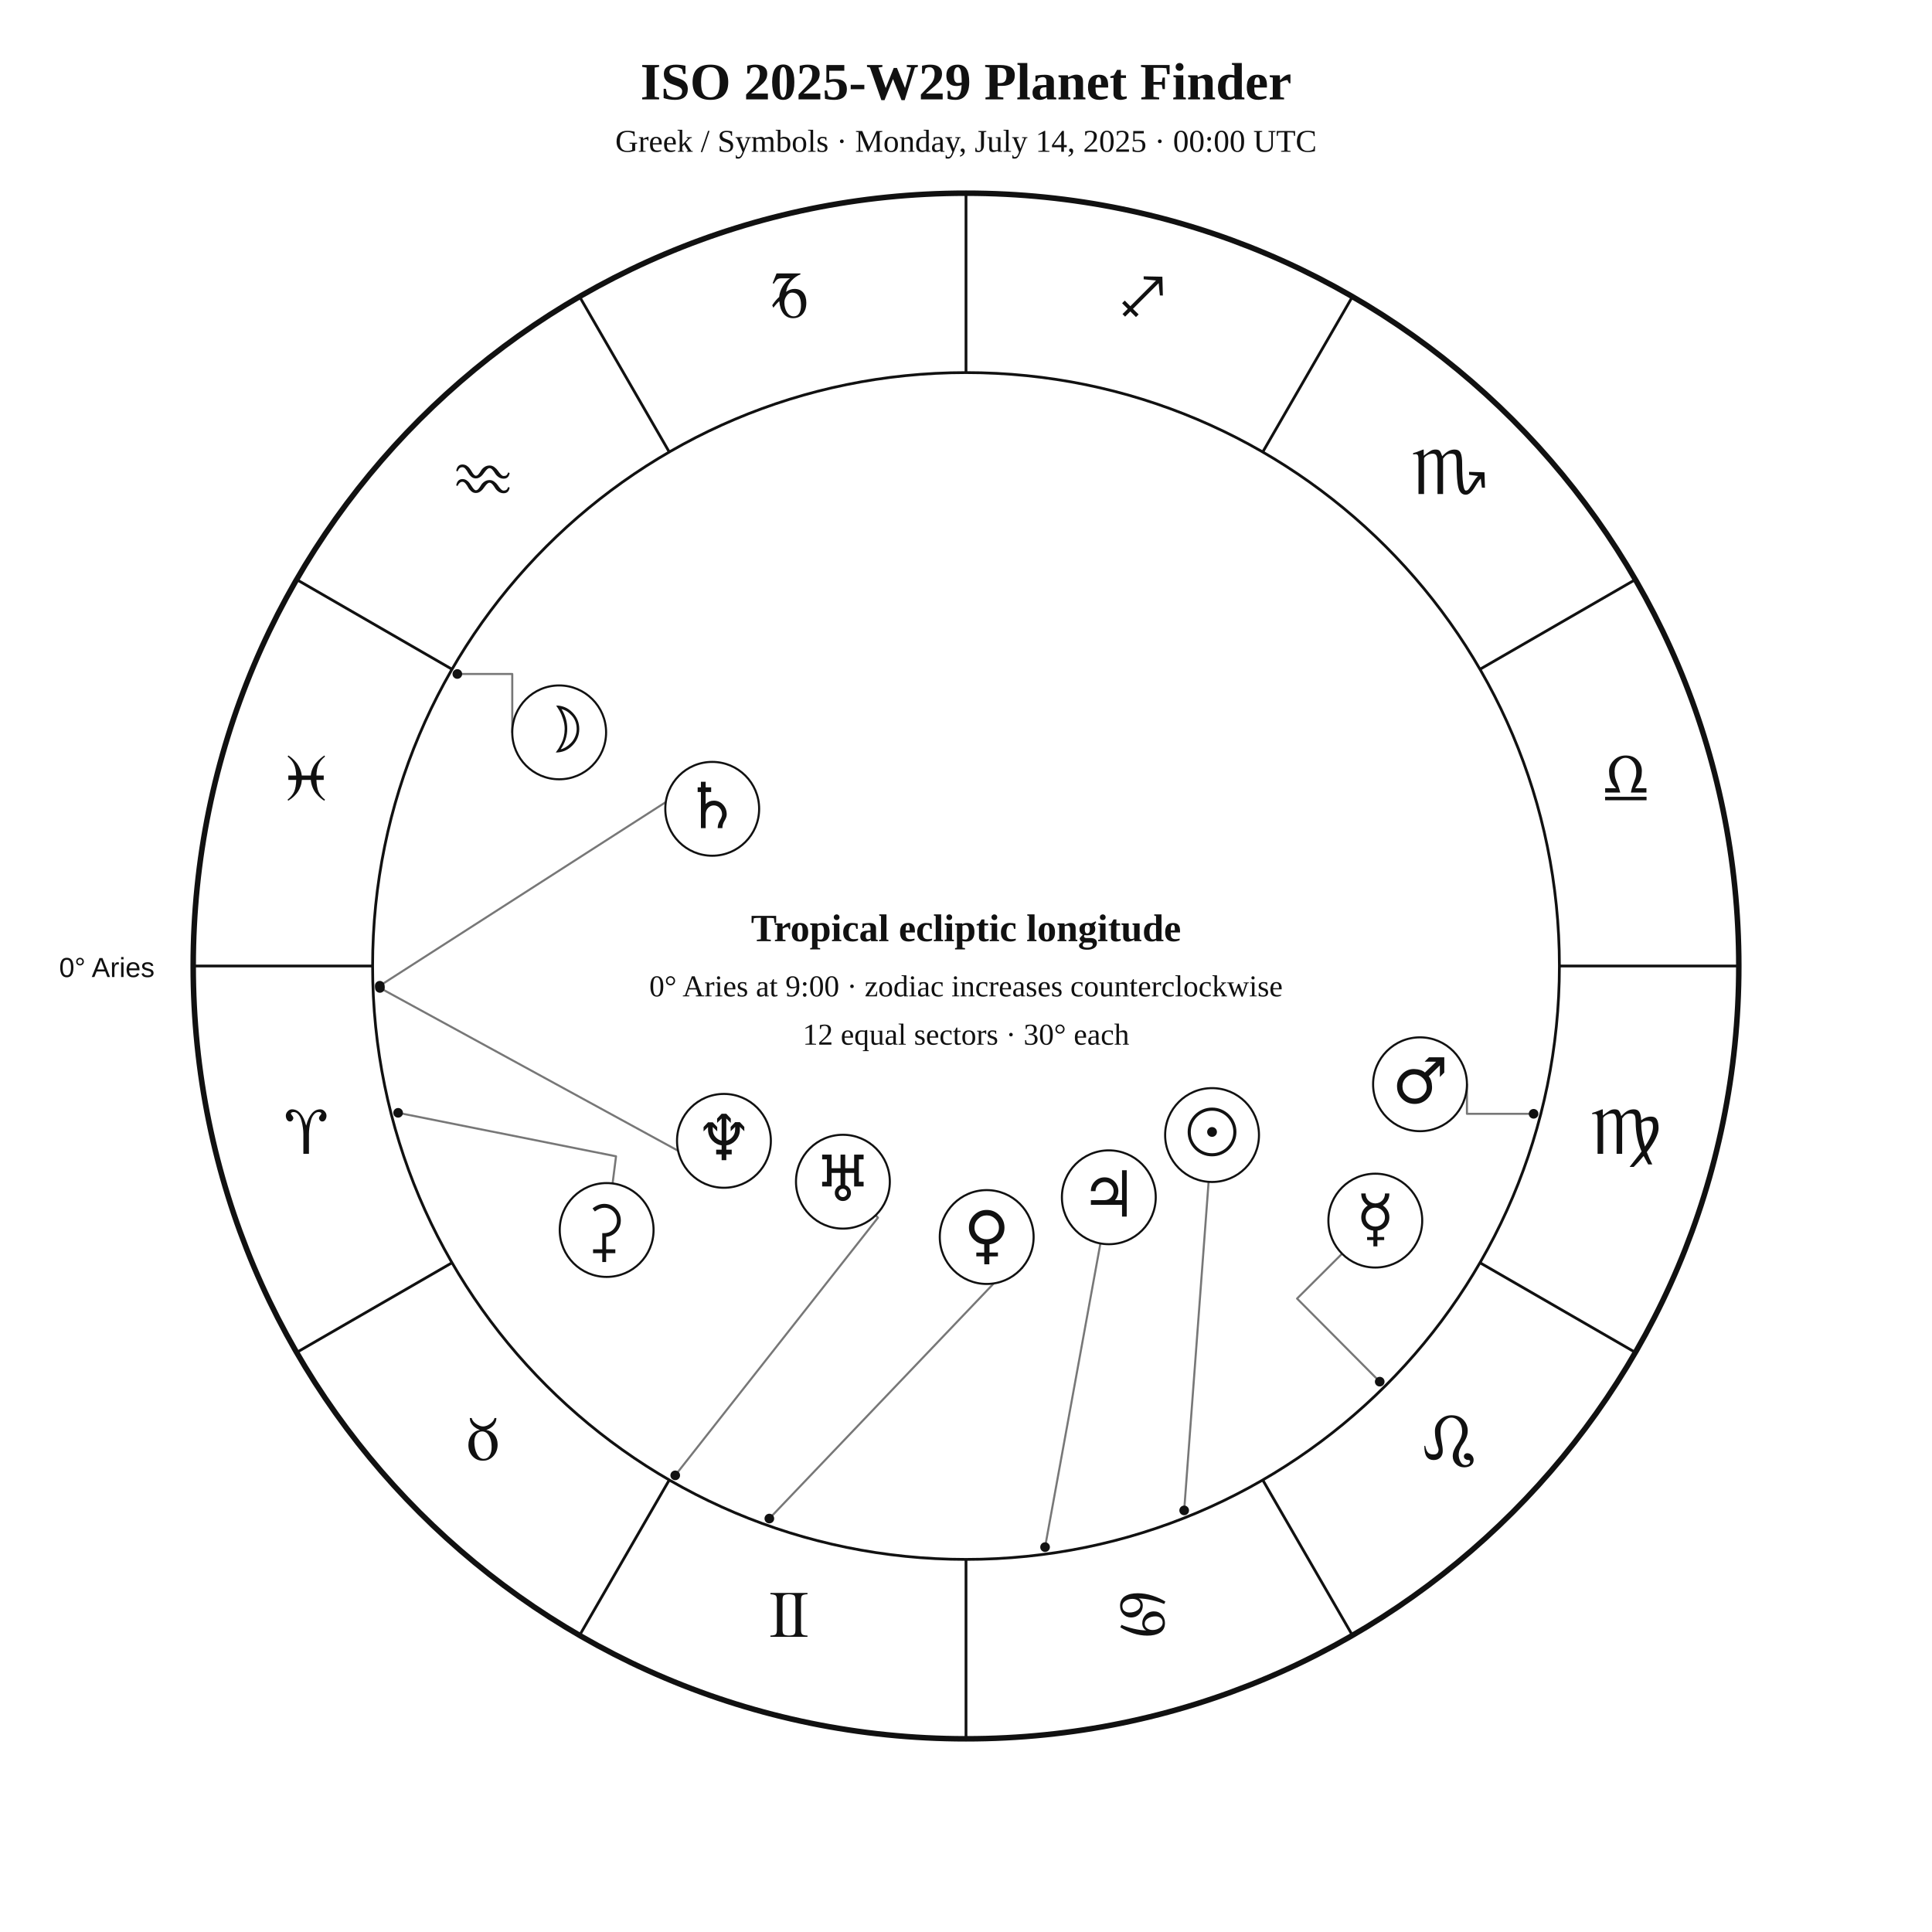
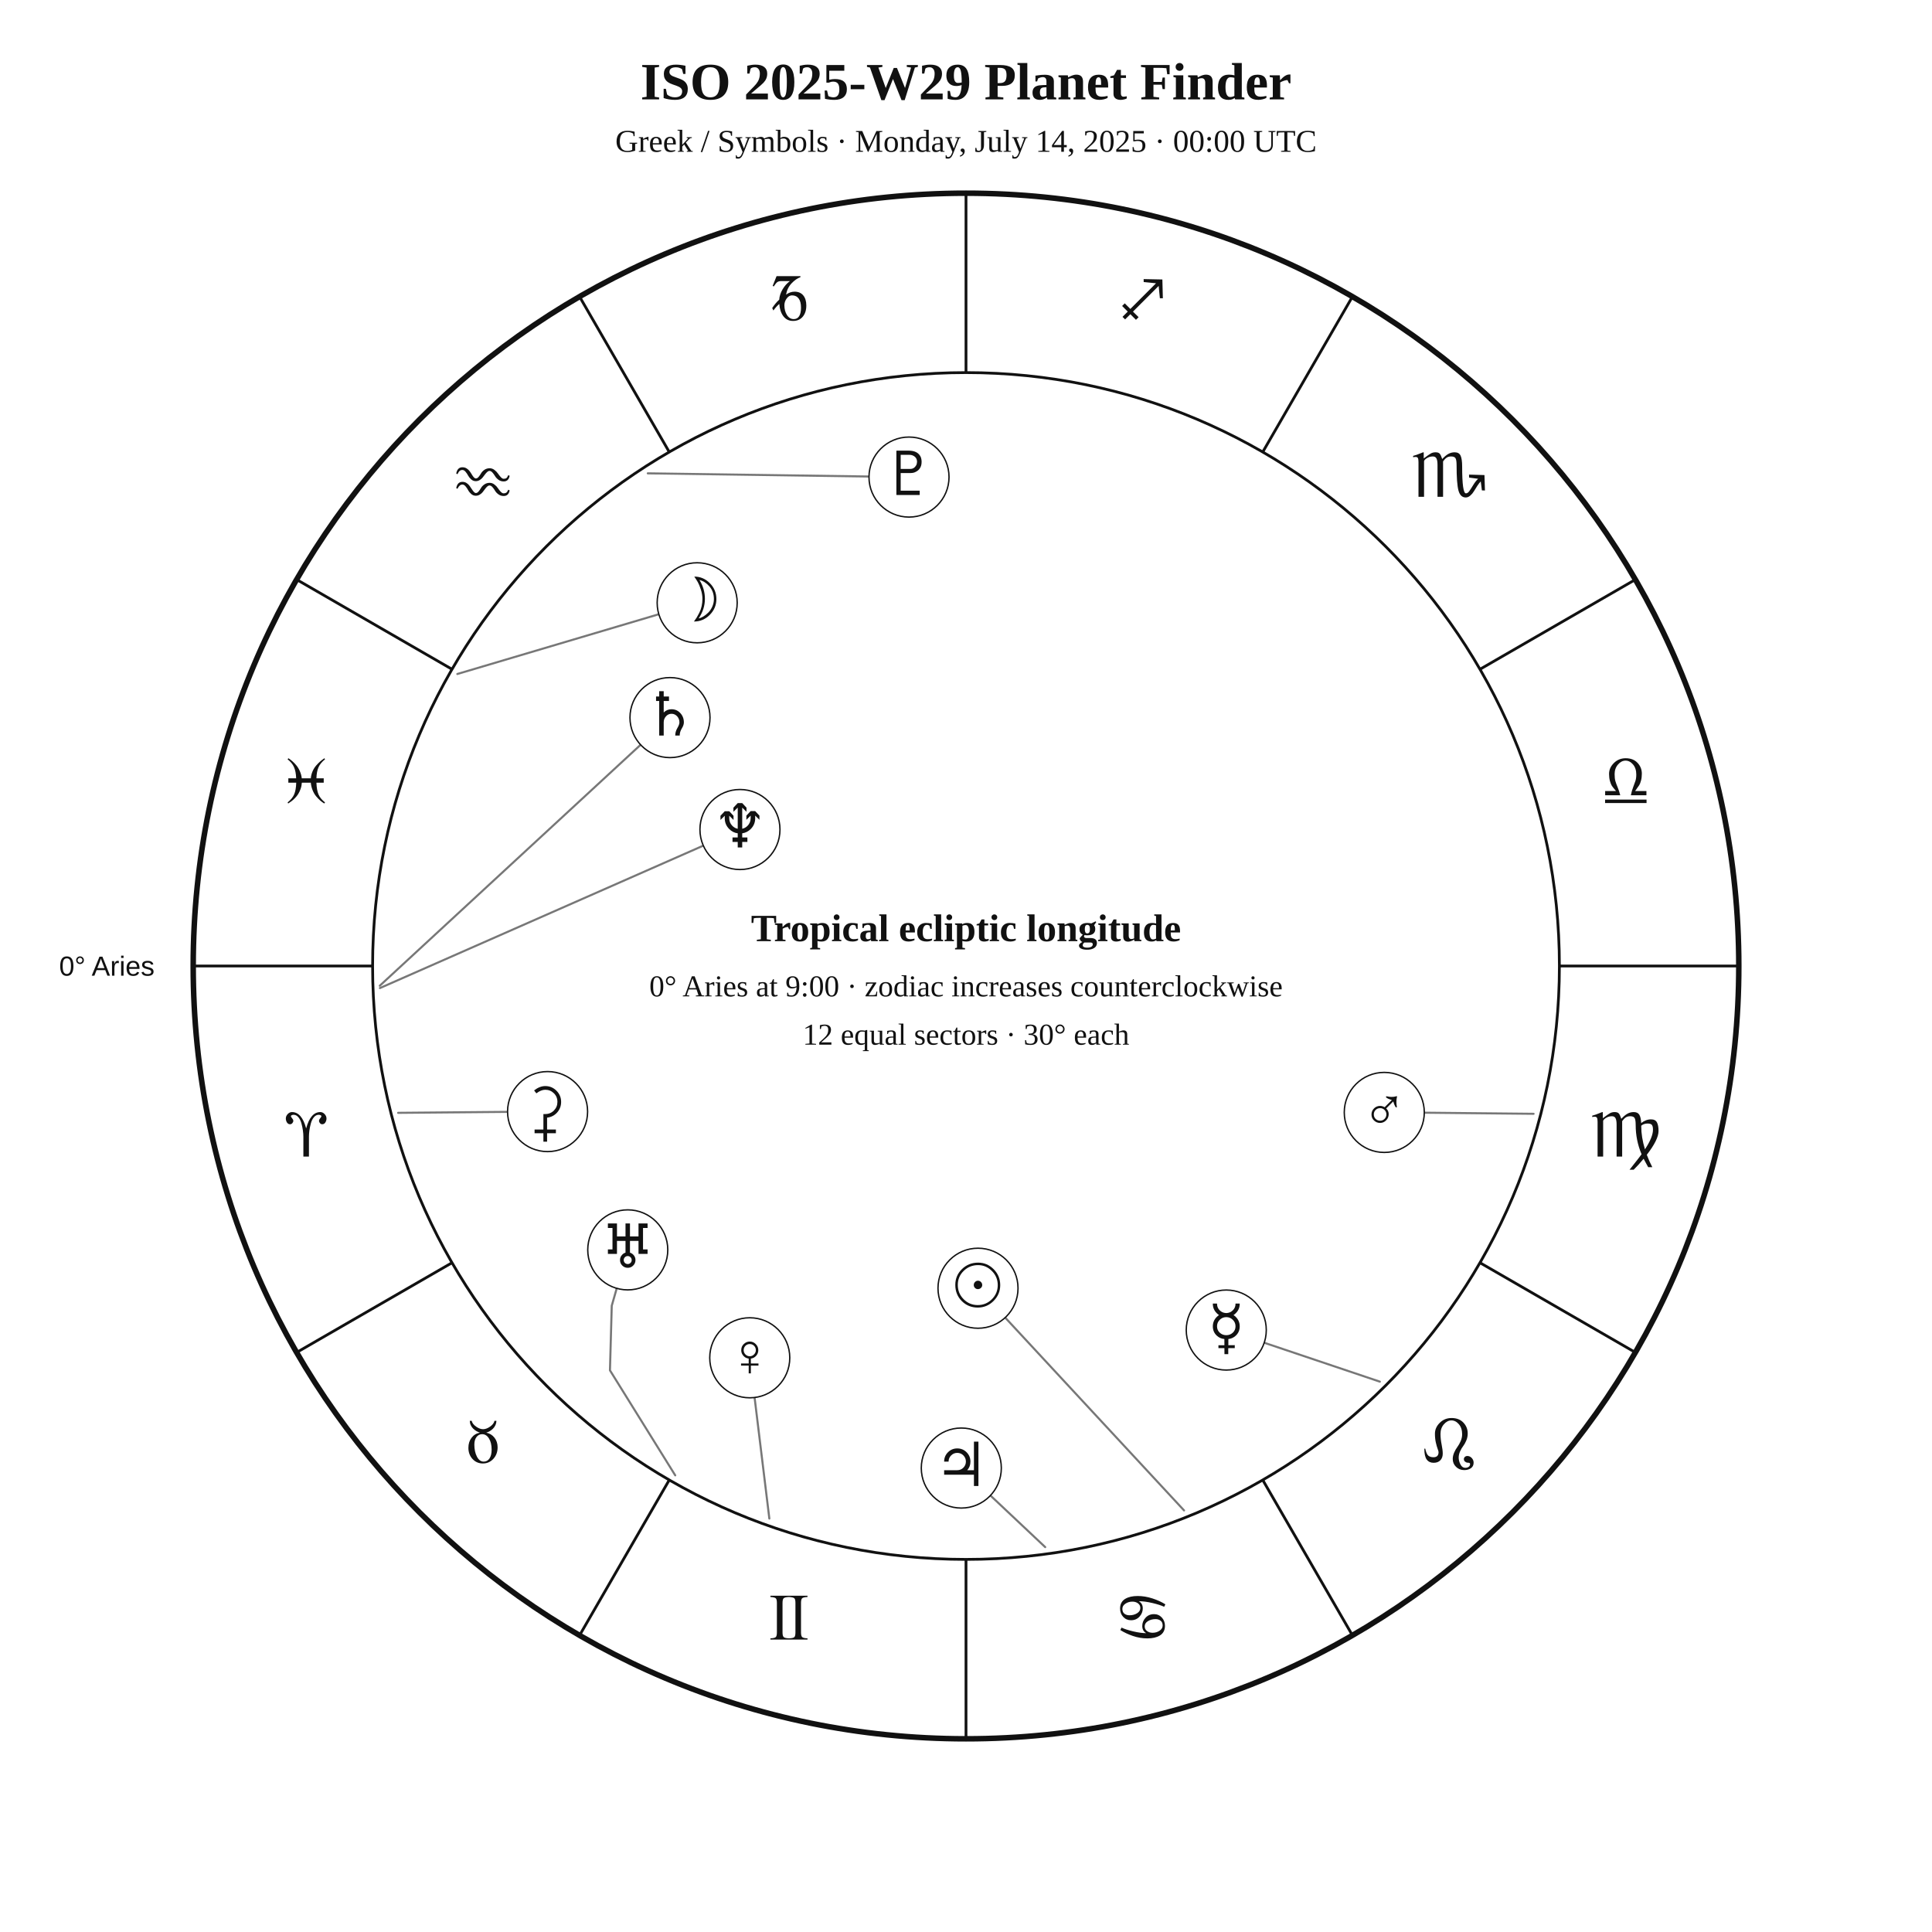
<svg xmlns="http://www.w3.org/2000/svg" width="1400" height="1400" viewBox="0 0 1400 1400">
  <rect width="100%" height="100%" fill="white" />
-   <style>text{font-family:Georgia,"Times New Roman",serif;fill:#111}.sans{font-family:Arial,Helvetica,sans-serif}.symbol{font-family:"Arial Unicode MS","Segoe UI Symbol","Noto Sans Symbols 2","Apple Symbols",serif;font-variant-emoji:text;fill:#111}</style>
+   <style>text{font-family:Georgia,"Times New Roman",serif;fill:#111!important;color:#111!important;-webkit-text-fill-color:#111!important}.sans{font-family:Arial,Helvetica,sans-serif}</style>
  <text x="700" y="72" text-anchor="middle" font-size="38" font-weight="700">ISO 2025-W29 Planet Finder</text>
  <text x="700" y="110" text-anchor="middle" font-size="23">Greek / Symbols · Monday, July 14, 2025 · 00:00 UTC</text>
  <circle cx="700" cy="700" r="560" fill="none" stroke="#111" stroke-width="4" />
  <circle cx="700" cy="700" r="430" fill="none" stroke="#111" stroke-width="2" />
  <line x1="270.0" y1="700.0" x2="140.0" y2="700.0" stroke="#111" stroke-width="2" />
  <line x1="327.6" y1="915.0" x2="215.0" y2="980.0" stroke="#111" stroke-width="2" />
  <line x1="485.0" y1="1072.4" x2="420.0" y2="1185.0" stroke="#111" stroke-width="2" />
  <line x1="700.0" y1="1130.0" x2="700.0" y2="1260.0" stroke="#111" stroke-width="2" />
  <line x1="915.0" y1="1072.4" x2="980.0" y2="1185.0" stroke="#111" stroke-width="2" />
  <line x1="1072.4" y1="915.0" x2="1185.0" y2="980.0" stroke="#111" stroke-width="2" />
  <line x1="1130.0" y1="700.0" x2="1260.0" y2="700.0" stroke="#111" stroke-width="2" />
  <line x1="1072.4" y1="485.0" x2="1185.0" y2="420.0" stroke="#111" stroke-width="2" />
  <line x1="915.0" y1="327.6" x2="980.0" y2="215.0" stroke="#111" stroke-width="2" />
  <line x1="700.0" y1="270.0" x2="700.0" y2="140.0" stroke="#111" stroke-width="2" />
  <line x1="485.0" y1="327.6" x2="420.0" y2="215.0" stroke="#111" stroke-width="2" />
  <line x1="327.6" y1="485.0" x2="215.0" y2="420.0" stroke="#111" stroke-width="2" />
-   <text class="symbol" x="221.9" y="836.1" text-anchor="middle" font-size="48">♈︎</text>
-   <text class="symbol" x="350.0" y="1058.0" text-anchor="middle" font-size="48">♉︎</text>
-   <text class="symbol" x="571.9" y="1186.1" text-anchor="middle" font-size="48">♊︎</text>
-   <text class="symbol" x="828.1" y="1186.1" text-anchor="middle" font-size="48">♋︎</text>
-   <text class="symbol" x="1050.0" y="1058.0" text-anchor="middle" font-size="48">♌︎</text>
-   <text class="symbol" x="1178.1" y="836.1" text-anchor="middle" font-size="48">♍︎</text>
-   <text class="symbol" x="1178.1" y="579.9" text-anchor="middle" font-size="48">♎︎</text>
-   <text class="symbol" x="1050.0" y="358.0" text-anchor="middle" font-size="48">♏︎</text>
-   <text class="symbol" x="828.1" y="229.9" text-anchor="middle" font-size="48">♐︎</text>
-   <text class="symbol" x="571.9" y="229.9" text-anchor="middle" font-size="48">♑︎</text>
-   <text class="symbol" x="350.0" y="358.0" text-anchor="middle" font-size="48">♒︎</text>
-   <text class="symbol" x="221.9" y="579.9" text-anchor="middle" font-size="48">♓︎</text>
-   <text x="112" y="708" text-anchor="end" font-size="20" class="sans">0° Aries</text>
-   <polyline points="858.1,1094.5 875.8,856.4" fill="none" stroke="#777" stroke-width="1.5" stroke-linejoin="round" stroke-linecap="round" />
-   <circle cx="858.1" cy="1094.5" r="3.5" fill="#111" />
-   <polyline points="331.4,488.4 371.2,488.4 371.2,530.7" fill="none" stroke="#777" stroke-width="1.5" stroke-linejoin="round" stroke-linecap="round" />
-   <circle cx="331.4" cy="488.4" r="3.5" fill="#111" />
-   <polyline points="999.8,1001.2 939.9,941.0 972.5,908.5" fill="none" stroke="#777" stroke-width="1.5" stroke-linejoin="round" stroke-linecap="round" />
-   <circle cx="999.8" cy="1001.2" r="3.5" fill="#111" />
-   <polyline points="557.5,1100.4 735.2,914.2 740.6,918.9" fill="none" stroke="#777" stroke-width="1.5" stroke-linejoin="round" stroke-linecap="round" />
-   <circle cx="557.5" cy="1100.4" r="3.5" fill="#111" />
-   <polyline points="1111.3,807.1 1063.0,807.1 1063.0,785.7" fill="none" stroke="#777" stroke-width="1.5" stroke-linejoin="round" stroke-linecap="round" />
-   <circle cx="1111.3" cy="807.1" r="3.5" fill="#111" />
-   <polyline points="757.3,1121.1 797.4,901.0" fill="none" stroke="#777" stroke-width="1.5" stroke-linejoin="round" stroke-linecap="round" />
-   <circle cx="757.3" cy="1121.1" r="3.5" fill="#111" />
-   <polyline points="275.2,714.3 505.4,566.5 499.8,556.3" fill="none" stroke="#777" stroke-width="1.5" stroke-linejoin="round" stroke-linecap="round" />
-   <circle cx="275.2" cy="714.3" r="3.5" fill="#111" />
-   <polyline points="489.3,1069.1 636.2,882.4 634.5,880.6" fill="none" stroke="#777" stroke-width="1.5" stroke-linejoin="round" stroke-linecap="round" />
-   <circle cx="489.3" cy="1069.1" r="3.5" fill="#111" />
-   <polyline points="275.3,715.9 515.4,847.0 510.6,857.6" fill="none" stroke="#777" stroke-width="1.5" stroke-linejoin="round" stroke-linecap="round" />
-   <circle cx="275.3" cy="715.9" r="3.5" fill="#111" />
-   <polyline points="288.5,806.4 446.4,837.9 443.9,857.6" fill="none" stroke="#777" stroke-width="1.5" stroke-linejoin="round" stroke-linecap="round" />
-   <circle cx="288.5" cy="806.4" r="3.5" fill="#111" />
-   <circle cx="878.3" cy="822.5" r="34" fill="white" stroke="#111" stroke-width="1.5" />
-   <text class="symbol" x="878.3" y="836.5" text-anchor="middle" font-size="46">☉︎</text>
-   <circle cx="405.2" cy="530.7" r="34" fill="white" stroke="#111" stroke-width="1.5" />
-   <text class="symbol" x="405.2" y="544.7" text-anchor="middle" font-size="46">☽︎</text>
-   <circle cx="996.6" cy="884.5" r="34" fill="white" stroke="#111" stroke-width="1.5" />
-   <text class="symbol" x="996.6" y="898.5" text-anchor="middle" font-size="46">☿︎</text>
-   <circle cx="715.0" cy="896.4" r="34" fill="white" stroke="#111" stroke-width="1.5" />
-   <text class="symbol" x="715.0" y="910.4" text-anchor="middle" font-size="46">♀︎</text>
-   <circle cx="1029.0" cy="785.7" r="34" fill="white" stroke="#111" stroke-width="1.5" />
-   <text class="symbol" x="1029.0" y="799.7" text-anchor="middle" font-size="46">♂︎</text>
-   <circle cx="803.5" cy="867.6" r="34" fill="white" stroke="#111" stroke-width="1.5" />
-   <text class="symbol" x="803.5" y="881.6" text-anchor="middle" font-size="46">♃︎</text>
-   <circle cx="516.1" cy="586.1" r="34" fill="white" stroke="#111" stroke-width="1.5" />
-   <text class="symbol" x="516.1" y="600.1" text-anchor="middle" font-size="46">♄︎</text>
-   <circle cx="610.8" cy="856.3" r="34" fill="white" stroke="#111" stroke-width="1.5" />
-   <text class="symbol" x="610.8" y="870.3" text-anchor="middle" font-size="46">♅︎</text>
-   <circle cx="524.6" cy="826.7" r="34" fill="white" stroke="#111" stroke-width="1.5" />
-   <text class="symbol" x="524.6" y="840.7" text-anchor="middle" font-size="46">♆︎</text>
-   <circle cx="439.6" cy="891.3" r="34" fill="white" stroke="#111" stroke-width="1.5" />
-   <text class="symbol" x="439.6" y="905.3" text-anchor="middle" font-size="46">⚳︎</text>
+   <text x="221.9" y="838.1" text-anchor="middle" font-size="48">♈︎</text>
+   <text x="350.0" y="1060.0" text-anchor="middle" font-size="48">♉︎</text>
+   <text x="571.9" y="1188.1" text-anchor="middle" font-size="48">♊︎</text>
+   <text x="828.1" y="1188.1" text-anchor="middle" font-size="48">♋︎</text>
+   <text x="1050.0" y="1060.0" text-anchor="middle" font-size="48">♌︎</text>
+   <text x="1178.1" y="838.1" text-anchor="middle" font-size="48">♍︎</text>
+   <text x="1178.1" y="581.9" text-anchor="middle" font-size="48">♎︎</text>
+   <text x="1050.0" y="360.0" text-anchor="middle" font-size="48">♏︎</text>
+   <text x="828.1" y="231.9" text-anchor="middle" font-size="48">♐︎</text>
+   <text x="571.9" y="231.9" text-anchor="middle" font-size="48">♑︎</text>
+   <text x="350.0" y="360.0" text-anchor="middle" font-size="48">♒︎</text>
+   <text x="221.9" y="581.9" text-anchor="middle" font-size="48">♓︎</text>
+   <text x="112.0" y="707.0" text-anchor="end" font-size="20" class="sans">0° Aries</text>
+   <polyline points="858.0,1094.5 728.4,954.8" fill="none" stroke="#777" stroke-width="1.5" stroke-linejoin="round" stroke-linecap="round" />
+   <circle cx="708.7" cy="933.5" r="29" fill="white" stroke="#111" />
+   <text x="708.7" y="946.5" text-anchor="middle" font-size="44">☉︎</text>
+   <polyline points="331.4,488.4 477.4,445.1" fill="none" stroke="#777" stroke-width="1.5" stroke-linejoin="round" stroke-linecap="round" />
+   <circle cx="505.2" cy="436.8" r="29" fill="white" stroke="#111" />
+   <text x="505.2" y="449.8" text-anchor="middle" font-size="44">☽︎</text>
+   <polyline points="999.9,1001.2 916.1,973.0" fill="none" stroke="#777" stroke-width="1.5" stroke-linejoin="round" stroke-linecap="round" />
+   <circle cx="888.6" cy="963.8" r="29" fill="white" stroke="#111" />
+   <text x="888.6" y="976.8" text-anchor="middle" font-size="44">☿︎</text>
+   <polyline points="557.5,1100.4 546.8,1012.7" fill="none" stroke="#777" stroke-width="1.5" stroke-linejoin="round" stroke-linecap="round" />
+   <circle cx="543.3" cy="983.9" r="29" fill="white" stroke="#111" />
+   <text x="543.3" y="996.9" text-anchor="middle" font-size="44">♀︎</text>
+   <polyline points="1111.3,807.1 1032.0,806.3" fill="none" stroke="#777" stroke-width="1.5" stroke-linejoin="round" stroke-linecap="round" />
+   <circle cx="1003.1" cy="806.1" r="29" fill="white" stroke="#111" />
+   <text x="1003.1" y="819.1" text-anchor="middle" font-size="44">♂︎</text>
+   <polyline points="757.4,1121.1 717.7,1083.7" fill="none" stroke="#777" stroke-width="1.5" stroke-linejoin="round" stroke-linecap="round" />
+   <circle cx="696.6" cy="1063.8" r="29" fill="white" stroke="#111" />
+   <text x="696.6" y="1076.8" text-anchor="middle" font-size="44">♃︎</text>
+   <polyline points="275.2,714.3 464.2,539.7" fill="none" stroke="#777" stroke-width="1.5" stroke-linejoin="round" stroke-linecap="round" />
+   <circle cx="485.5" cy="520.0" r="29" fill="white" stroke="#111" />
+   <text x="485.5" y="533.0" text-anchor="middle" font-size="44">♄︎</text>
+   <polyline points="288.5,806.4 367.8,805.7" fill="none" stroke="#777" stroke-width="1.5" stroke-linejoin="round" stroke-linecap="round" />
+   <circle cx="396.8" cy="805.5" r="29" fill="white" stroke="#111" />
+   <text x="396.8" y="818.5" text-anchor="middle" font-size="44">⚳︎</text>
+   <polyline points="489.3,1069.1 442.0,993.0 443.3,946.2 446.9,933.6" fill="none" stroke="#777" stroke-width="1.5" stroke-linejoin="round" stroke-linecap="round" />
+   <circle cx="454.9" cy="905.7" r="29" fill="white" stroke="#111" />
+   <text x="454.9" y="918.7" text-anchor="middle" font-size="44">♅︎</text>
+   <polyline points="275.3,716.0 509.6,612.8" fill="none" stroke="#777" stroke-width="1.5" stroke-linejoin="round" stroke-linecap="round" />
+   <circle cx="536.2" cy="601.1" r="29" fill="white" stroke="#111" />
+   <text x="536.2" y="614.1" text-anchor="middle" font-size="44">♆︎</text>
+   <polyline points="469.4,343.0 629.7,345.3" fill="none" stroke="#777" stroke-width="1.5" stroke-linejoin="round" stroke-linecap="round" />
+   <circle cx="658.7" cy="345.7" r="29" fill="white" stroke="#111" />
+   <text x="658.7" y="358.7" text-anchor="middle" font-size="44">♇︎</text>
  <text x="700" y="682" text-anchor="middle" font-size="28" font-weight="700">Tropical ecliptic longitude</text>
  <text x="700" y="722" text-anchor="middle" font-size="22">0° Aries at 9:00 · zodiac increases counterclockwise</text>
  <text x="700" y="757" text-anchor="middle" font-size="22">12 equal sectors · 30° each</text>
</svg>
